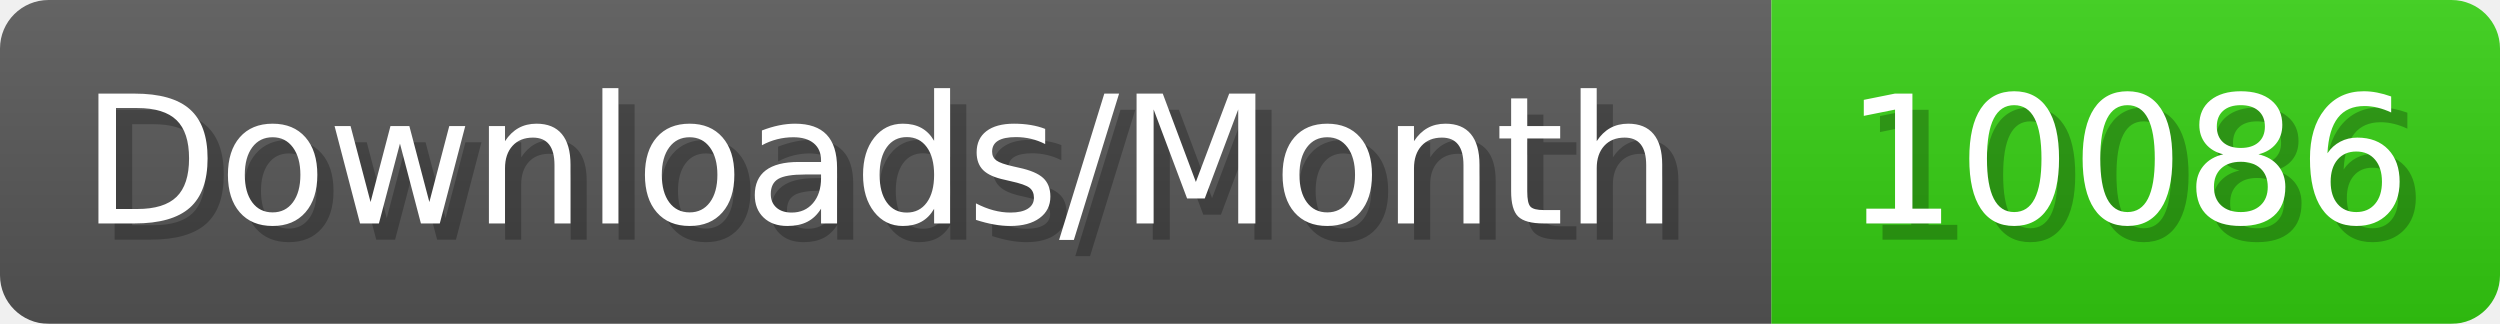
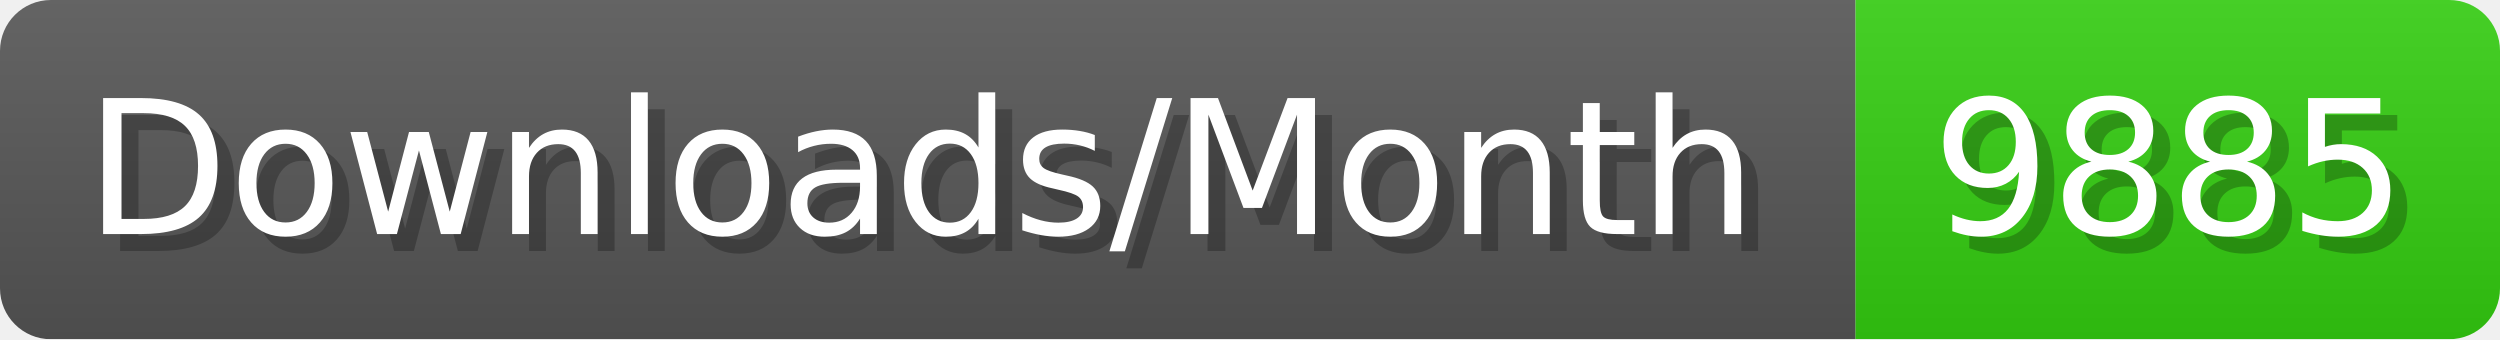
- <svg xmlns="http://www.w3.org/2000/svg" width="154.4" height="20" viewBox="0 0 1544 200" role="img" aria-label="Downloads/Month: 10086">
+ <svg xmlns="http://www.w3.org/2000/svg" width="147.4" height="20" viewBox="0 0 1474 200" role="img" aria-label="Downloads/Month: 9885">
  <linearGradient id="YlXUI" x2="0" y2="100%">
    <stop offset="0" stop-opacity=".1" stop-color="#EEE" />
    <stop offset="1" stop-opacity=".1" />
  </linearGradient>
  <mask id="JHhop">
-     <rect width="1544" height="200" rx="30" fill="#FFF" />
+     <rect width="1474" height="200" rx="30" fill="#FFF" />
  </mask>
  <g mask="url(#JHhop)">
    <rect width="1094" height="200" fill="#555" />
-     <rect width="450" height="200" fill="#3C1" x="1094" />
-     <rect width="1544" height="200" fill="url(#YlXUI)" />
+     <rect width="380" height="200" fill="#3C1" x="1094" />
+     <rect width="1474" height="200" fill="url(#YlXUI)" />
  </g>
  <g aria-hidden="true" fill="#fff" text-anchor="start" font-family="Verdana,DejaVu Sans,sans-serif" font-size="110">
    <text x="60" y="148" textLength="994" fill="#000" opacity="0.25">Downloads/Month</text>
    <text x="50" y="138" textLength="994">Downloads/Month</text>
-     <text x="1149" y="148" textLength="350" fill="#000" opacity="0.25">10086</text>
-     <text x="1139" y="138" textLength="350">10086</text>
+     <text x="1149" y="148" textLength="280" fill="#000" opacity="0.25">9885</text>
+     <text x="1139" y="138" textLength="280">9885</text>
  </g>
</svg>
